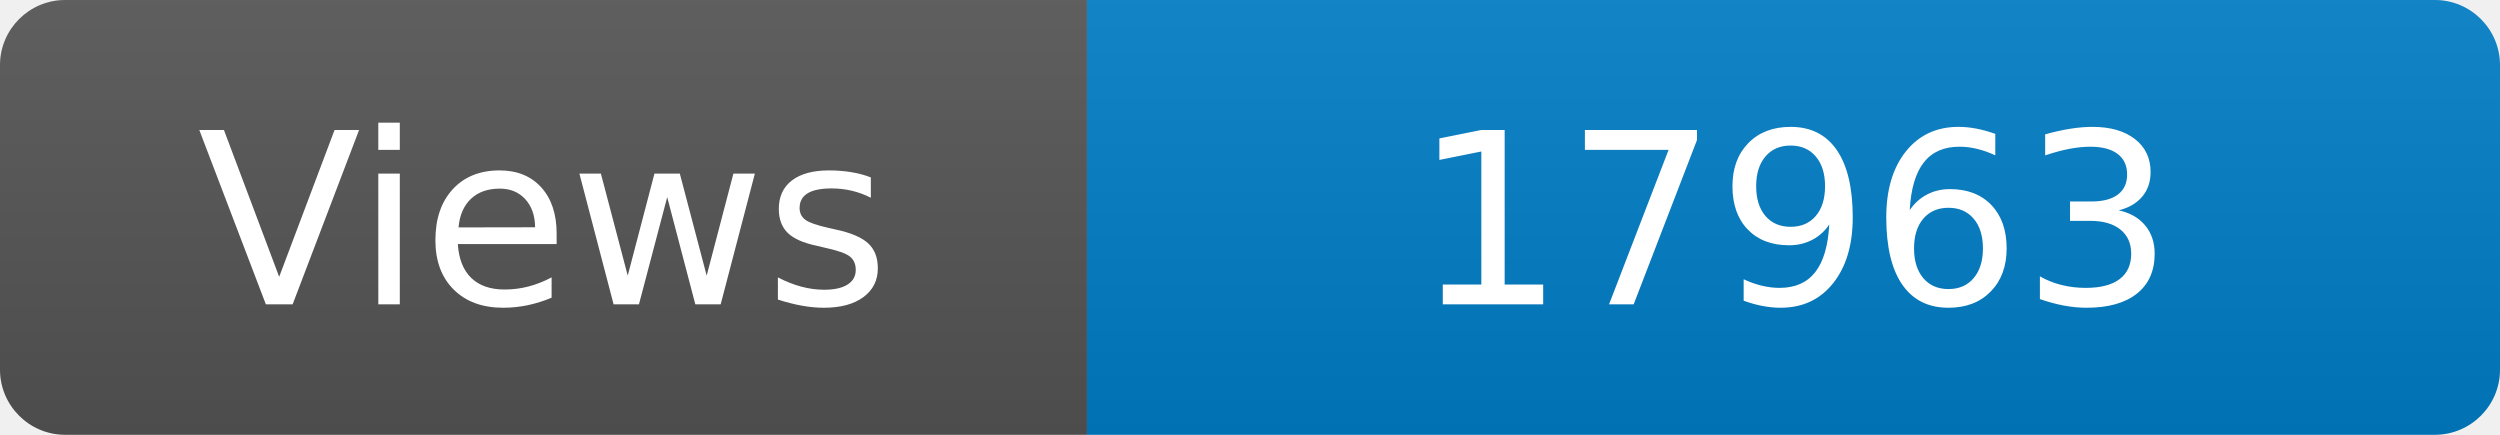
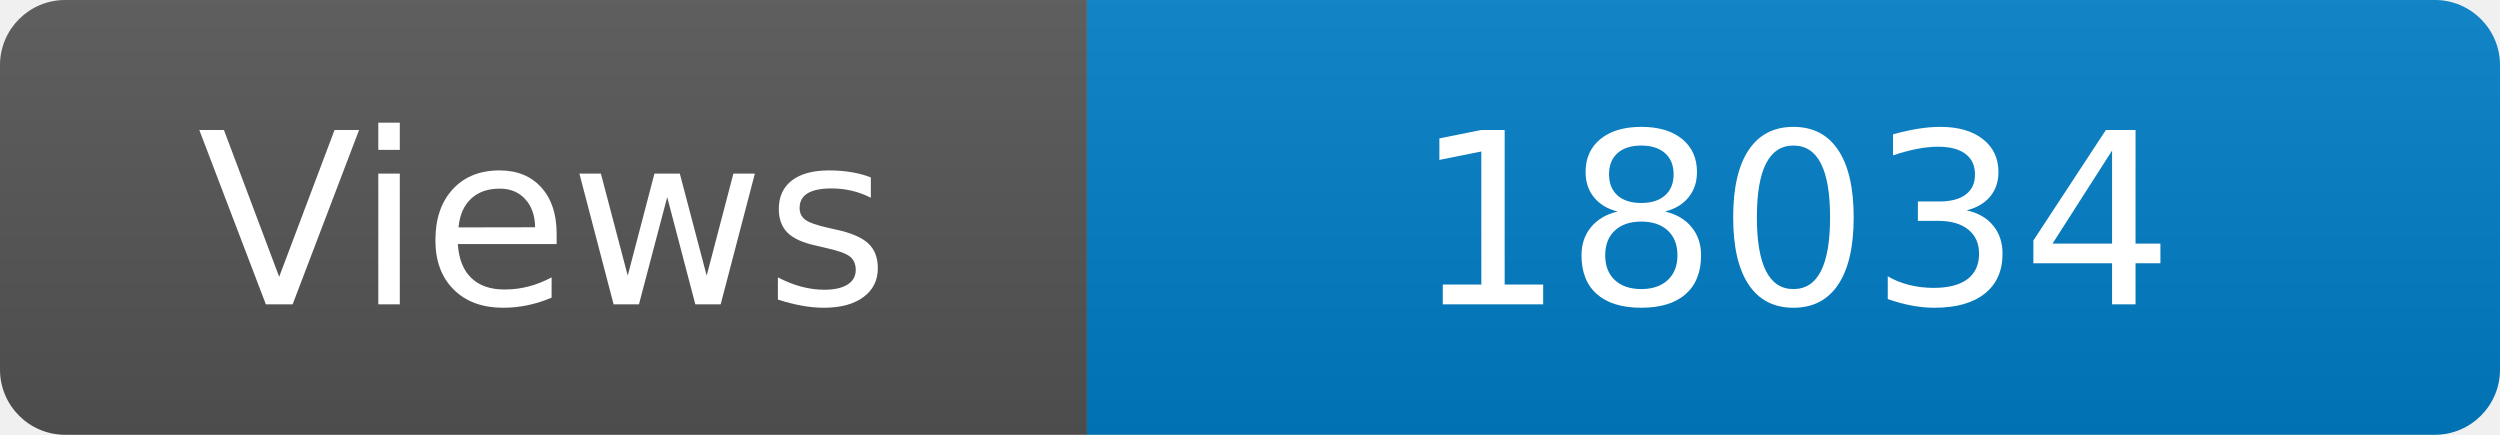
<svg xmlns="http://www.w3.org/2000/svg" width="115" height="20" role="img" aria-label="Maintained?: yes">
  <linearGradient id="s" x2="0" y2="100%">
    <stop offset="0" stop-color="#bbb" stop-opacity=".1" />
    <stop offset="1" stop-opacity=".1" />
  </linearGradient>
  <clipPath id="r">
    <rect width="115" height="20" rx="3" fill="#fff" />
  </clipPath>
  <g clip-path="url(#r)">
    <rect width="50" height="20" fill="#555" />
    <rect x="50" width="160" height="20" fill="#007ec6" />
    <rect width="115" height="20" fill="url(#s)" />
  </g>
  <g fill="#fff" text-anchor="middle" font-family="Verdana,Geneva,DejaVu Sans,sans-serif" font-size="110">
    <text x="250" y="140" transform="scale(.1)" fill="#fff">Views</text>
-     <text x="825" y="140" transform="scale(.1)" fill="#fff">17963</text>
+     <text x="825" y="140" transform="scale(.1)" fill="#fff">18034</text>
  </g>
</svg>
